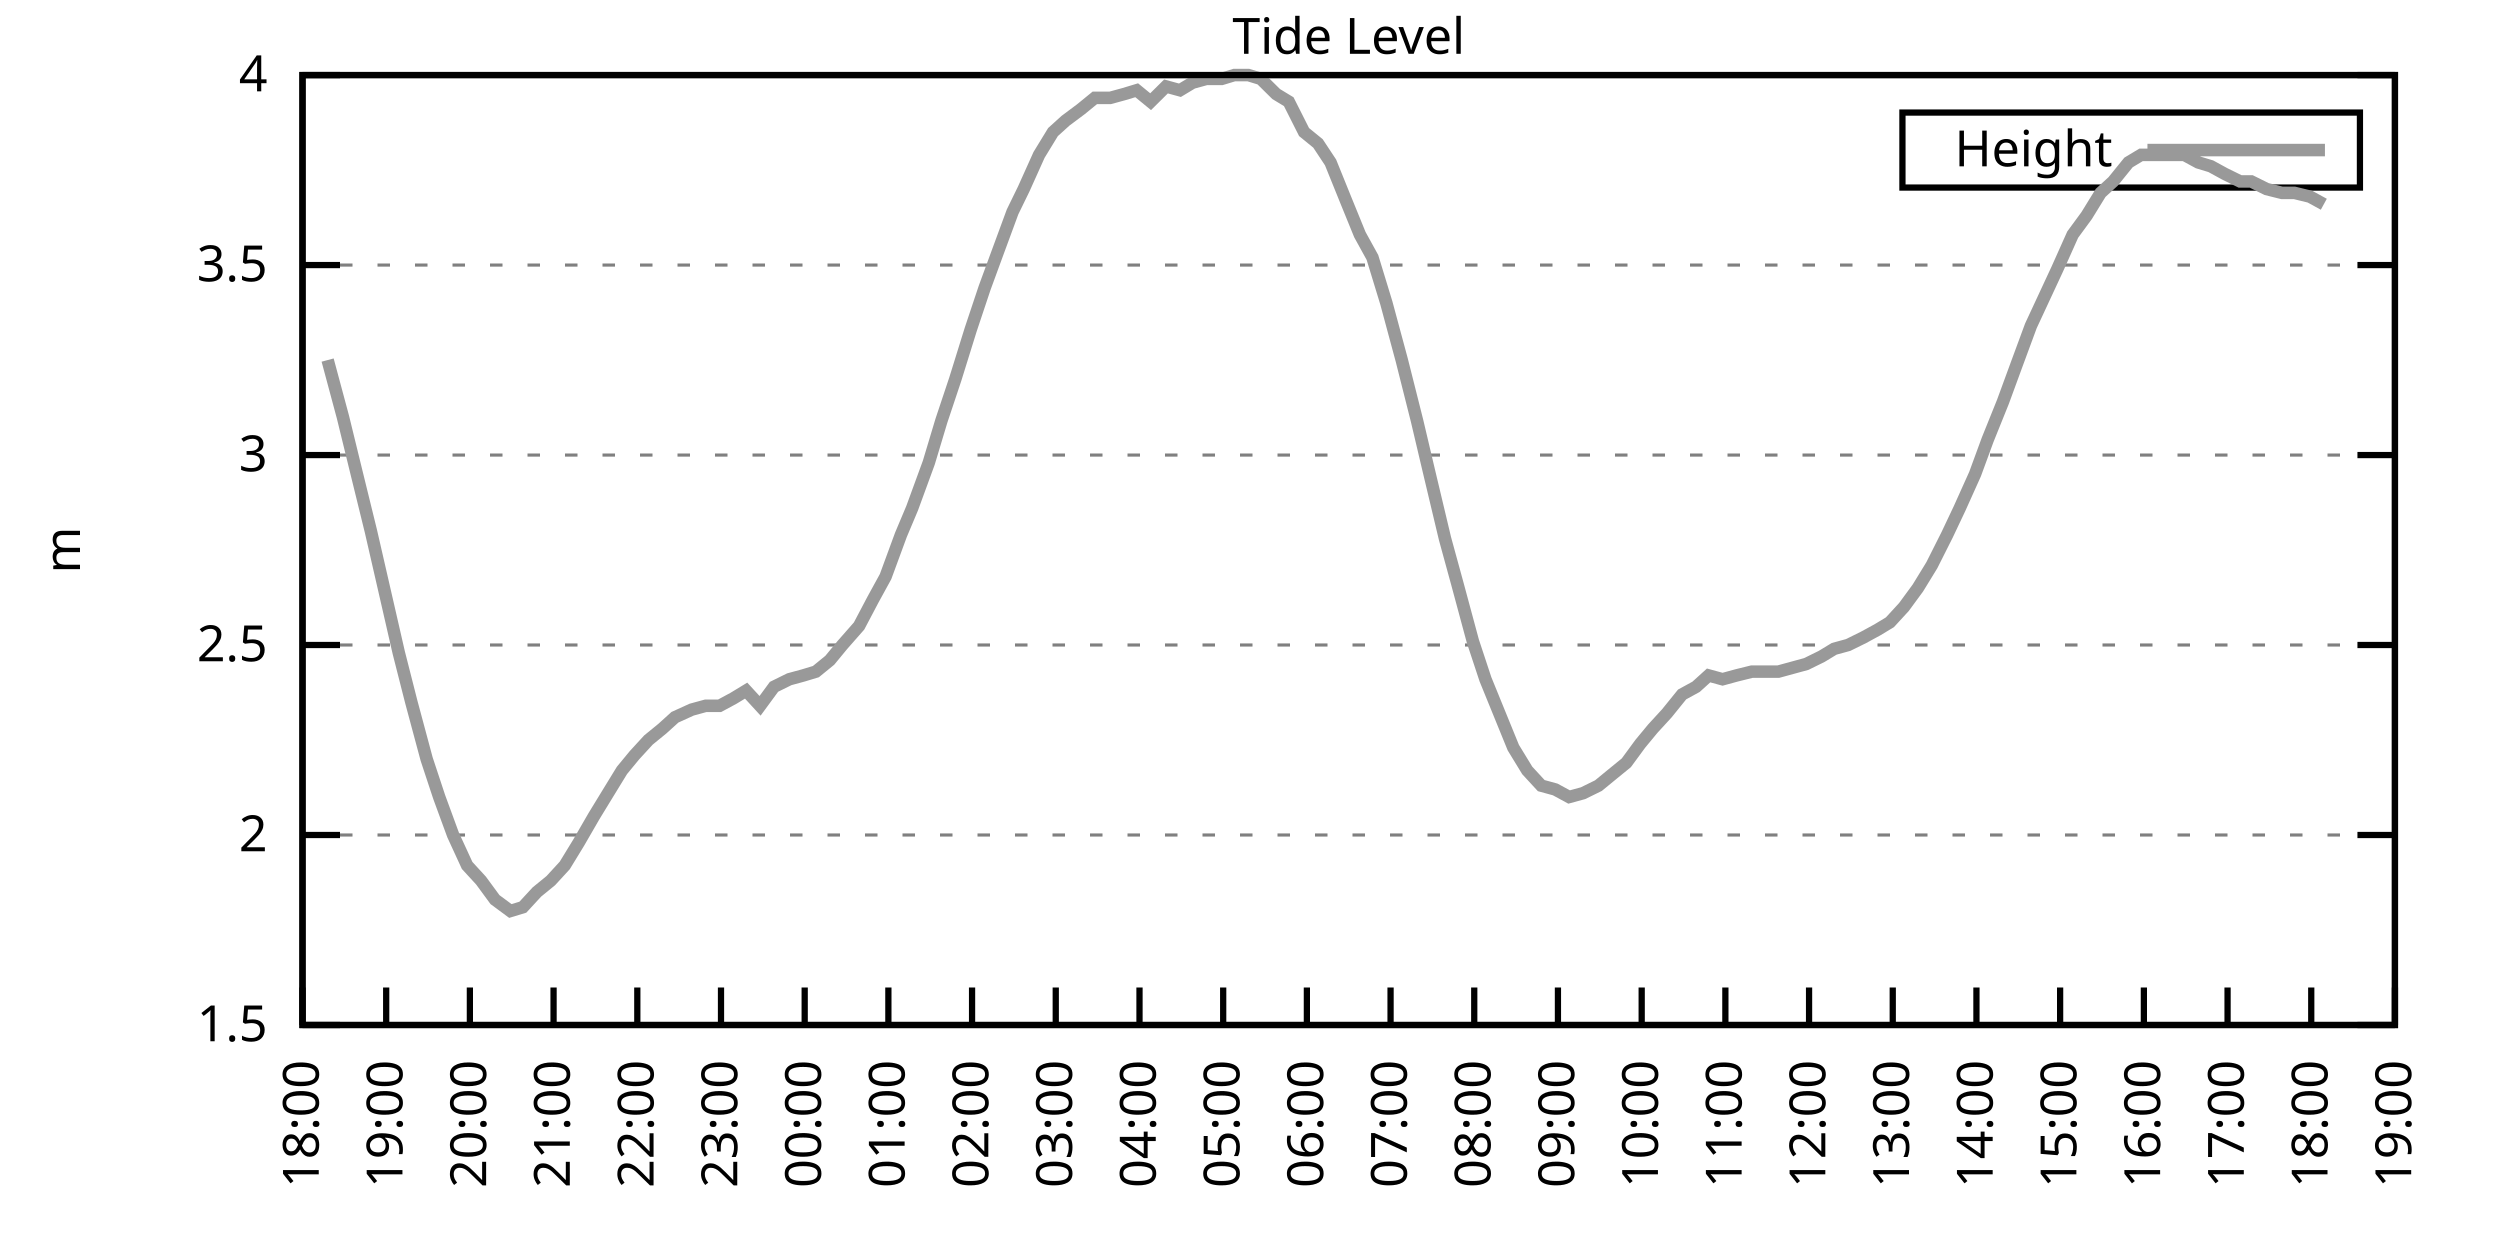
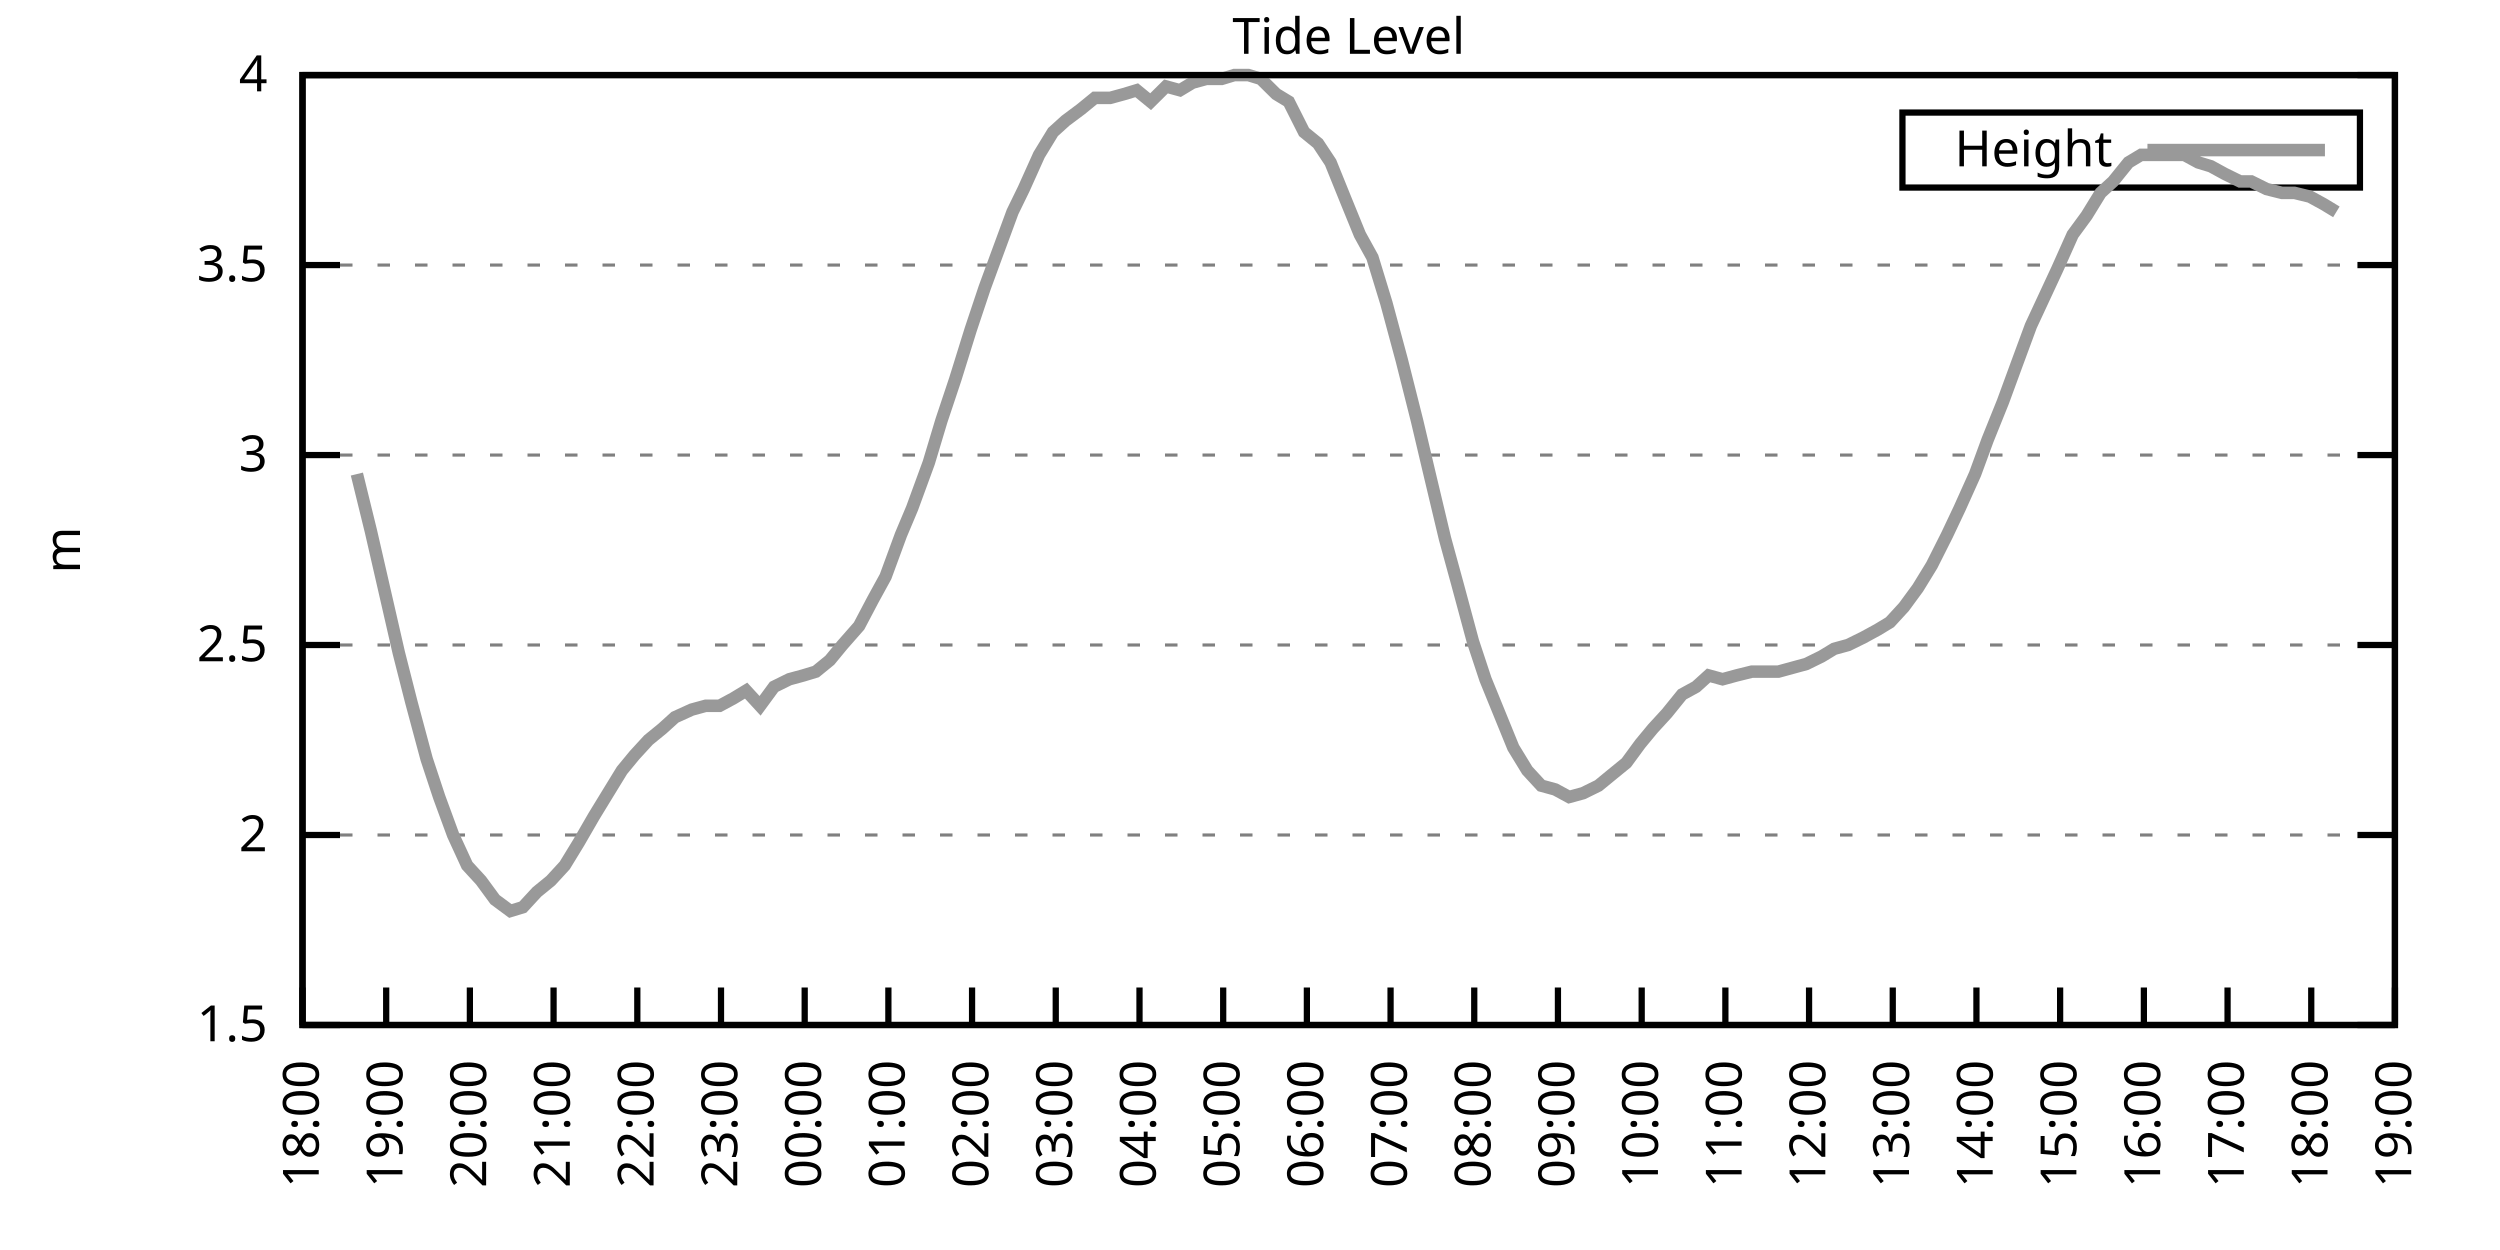
<svg xmlns="http://www.w3.org/2000/svg" xmlns:xlink="http://www.w3.org/1999/xlink" width="400" height="200" viewBox="0 0 400 200">
  <g id="gnuplot_canvas">
    <rect x="0" y="0" width="400" height="200" fill="none" />
    <defs>
      <circle id="gpDot" r="0.5" stroke-width="0.5" stroke="currentColor" />
      <path id="gpPt0" stroke-width="0.333" stroke="currentColor" d="M-1,0 h2 M0,-1 v2" />
      <path id="gpPt1" stroke-width="0.333" stroke="currentColor" d="M-1,-1 L1,1 M1,-1 L-1,1" />
      <path id="gpPt2" stroke-width="0.333" stroke="currentColor" d="M-1,0 L1,0 M0,-1 L0,1 M-1,-1 L1,1 M-1,1 L1,-1" />
      <rect id="gpPt3" stroke-width="0.333" stroke="currentColor" x="-1" y="-1" width="2" height="2" />
      <rect id="gpPt4" stroke-width="0.333" stroke="currentColor" fill="currentColor" x="-1" y="-1" width="2" height="2" />
      <circle id="gpPt5" stroke-width="0.333" stroke="currentColor" cx="0" cy="0" r="1" />
      <use xlink:href="#gpPt5" id="gpPt6" fill="currentColor" stroke="none" />
      <path id="gpPt7" stroke-width="0.333" stroke="currentColor" d="M0,-1.33 L-1.33,0.67 L1.33,0.67 z" />
      <use xlink:href="#gpPt7" id="gpPt8" fill="currentColor" stroke="none" />
      <use xlink:href="#gpPt7" id="gpPt9" stroke="currentColor" transform="rotate(180)" />
      <use xlink:href="#gpPt9" id="gpPt10" fill="currentColor" stroke="none" />
      <use xlink:href="#gpPt3" id="gpPt11" stroke="currentColor" transform="rotate(45)" />
      <use xlink:href="#gpPt11" id="gpPt12" fill="currentColor" stroke="none" />
      <path id="gpPt13" stroke-width="0.333" stroke="currentColor" d="M0,1.330 L1.265,0.411 L0.782,-1.067 L-0.782,-1.076 L-1.265,0.411 z" />
      <use xlink:href="#gpPt13" id="gpPt14" fill="currentColor" stroke="none" />
      <filter id="textbox" filterUnits="objectBoundingBox" x="0" y="0" height="1" width="1">
        <feFlood flood-color="white" flood-opacity="1" result="bgnd" />
        <feComposite in="SourceGraphic" in2="bgnd" operator="atop" />
      </filter>
      <filter id="greybox" filterUnits="objectBoundingBox" x="0" y="0" height="1" width="1">
        <feFlood flood-color="lightgrey" flood-opacity="1" result="grey" />
        <feComposite in="SourceGraphic" in2="grey" operator="atop" />
      </filter>
    </defs>
    <g fill="none" color="white" stroke="currentColor" stroke-width="1.00" stroke-linecap="butt" stroke-linejoin="miter">
</g>
    <g fill="none" color="black" stroke="currentColor" stroke-width="1.00" stroke-linecap="butt" stroke-linejoin="miter">
      <g stroke="none" shape-rendering="crispEdges">
        <polygon fill="rgb(255, 255, 255)" points="48.40,164.00 383.18,164.00 383.18,12.02 48.40,12.02 " />
      </g>
    </g>
    <g fill="none" color="black" stroke="currentColor" stroke-width="1.00" stroke-linecap="butt" stroke-linejoin="miter">
</g>
    <g fill="none" color="black" stroke="black" stroke-width="0.50" stroke-linecap="butt" stroke-linejoin="miter">
</g>
    <g fill="none" color="gray" stroke="currentColor" stroke-width="0.50" stroke-linecap="butt" stroke-linejoin="miter">
      <path stroke="gray" stroke-dasharray="2,4" class="gridline" d="M48.40,164.00 L383.19,164.00  " />
    </g>
    <g fill="none" color="gray" stroke="gray" stroke-width="1.00" stroke-linecap="butt" stroke-linejoin="miter">
</g>
    <g fill="none" color="black" stroke="currentColor" stroke-width="1.00" stroke-linecap="butt" stroke-linejoin="miter">
      <path stroke="black" d="M48.40,164.00 L54.40,164.00 M383.19,164.00 L377.19,164.00  " />
      <g transform="translate(42.80,166.60)" stroke="none" fill="black" font-family="Sans" font-size="8.00" text-anchor="end">
        <text>
          <tspan font-family="Sans"> 1.5</tspan>
        </text>
      </g>
    </g>
    <g fill="none" color="black" stroke="currentColor" stroke-width="1.00" stroke-linecap="butt" stroke-linejoin="miter">
</g>
    <g fill="none" color="black" stroke="black" stroke-width="0.50" stroke-linecap="butt" stroke-linejoin="miter">
</g>
    <g fill="none" color="gray" stroke="currentColor" stroke-width="0.50" stroke-linecap="butt" stroke-linejoin="miter">
      <path stroke="gray" stroke-dasharray="2,4" class="gridline" d="M48.40,133.60 L383.19,133.60  " />
    </g>
    <g fill="none" color="gray" stroke="gray" stroke-width="1.00" stroke-linecap="butt" stroke-linejoin="miter">
</g>
    <g fill="none" color="black" stroke="currentColor" stroke-width="1.00" stroke-linecap="butt" stroke-linejoin="miter">
      <path stroke="black" d="M48.40,133.60 L54.40,133.60 M383.19,133.60 L377.19,133.60  " />
      <g transform="translate(42.80,136.20)" stroke="none" fill="black" font-family="Sans" font-size="8.00" text-anchor="end">
        <text>
          <tspan font-family="Sans"> 2</tspan>
        </text>
      </g>
    </g>
    <g fill="none" color="black" stroke="currentColor" stroke-width="1.00" stroke-linecap="butt" stroke-linejoin="miter">
</g>
    <g fill="none" color="black" stroke="black" stroke-width="0.50" stroke-linecap="butt" stroke-linejoin="miter">
</g>
    <g fill="none" color="gray" stroke="currentColor" stroke-width="0.50" stroke-linecap="butt" stroke-linejoin="miter">
      <path stroke="gray" stroke-dasharray="2,4" class="gridline" d="M48.40,103.20 L383.19,103.20  " />
    </g>
    <g fill="none" color="gray" stroke="gray" stroke-width="1.00" stroke-linecap="butt" stroke-linejoin="miter">
</g>
    <g fill="none" color="black" stroke="currentColor" stroke-width="1.00" stroke-linecap="butt" stroke-linejoin="miter">
      <path stroke="black" d="M48.40,103.20 L54.40,103.20 M383.19,103.20 L377.19,103.20  " />
      <g transform="translate(42.80,105.80)" stroke="none" fill="black" font-family="Sans" font-size="8.00" text-anchor="end">
        <text>
          <tspan font-family="Sans"> 2.5</tspan>
        </text>
      </g>
    </g>
    <g fill="none" color="black" stroke="currentColor" stroke-width="1.00" stroke-linecap="butt" stroke-linejoin="miter">
</g>
    <g fill="none" color="black" stroke="black" stroke-width="0.50" stroke-linecap="butt" stroke-linejoin="miter">
</g>
    <g fill="none" color="gray" stroke="currentColor" stroke-width="0.50" stroke-linecap="butt" stroke-linejoin="miter">
      <path stroke="gray" stroke-dasharray="2,4" class="gridline" d="M48.40,72.81 L383.19,72.81  " />
    </g>
    <g fill="none" color="gray" stroke="gray" stroke-width="1.00" stroke-linecap="butt" stroke-linejoin="miter">
</g>
    <g fill="none" color="black" stroke="currentColor" stroke-width="1.00" stroke-linecap="butt" stroke-linejoin="miter">
      <path stroke="black" d="M48.40,72.81 L54.40,72.81 M383.19,72.81 L377.19,72.81  " />
      <g transform="translate(42.80,75.41)" stroke="none" fill="black" font-family="Sans" font-size="8.00" text-anchor="end">
        <text>
          <tspan font-family="Sans"> 3</tspan>
        </text>
      </g>
    </g>
    <g fill="none" color="black" stroke="currentColor" stroke-width="1.00" stroke-linecap="butt" stroke-linejoin="miter">
</g>
    <g fill="none" color="black" stroke="black" stroke-width="0.50" stroke-linecap="butt" stroke-linejoin="miter">
</g>
    <g fill="none" color="gray" stroke="currentColor" stroke-width="0.50" stroke-linecap="butt" stroke-linejoin="miter">
      <path stroke="gray" stroke-dasharray="2,4" class="gridline" d="M48.40,42.41 L383.19,42.41  " />
    </g>
    <g fill="none" color="gray" stroke="gray" stroke-width="1.00" stroke-linecap="butt" stroke-linejoin="miter">
</g>
    <g fill="none" color="black" stroke="currentColor" stroke-width="1.00" stroke-linecap="butt" stroke-linejoin="miter">
      <path stroke="black" d="M48.40,42.41 L54.40,42.41 M383.19,42.41 L377.19,42.41  " />
      <g transform="translate(42.80,45.01)" stroke="none" fill="black" font-family="Sans" font-size="8.00" text-anchor="end">
        <text>
          <tspan font-family="Sans"> 3.5</tspan>
        </text>
      </g>
    </g>
    <g fill="none" color="black" stroke="currentColor" stroke-width="1.00" stroke-linecap="butt" stroke-linejoin="miter">
</g>
    <g fill="none" color="black" stroke="black" stroke-width="0.50" stroke-linecap="butt" stroke-linejoin="miter">
</g>
    <g fill="none" color="gray" stroke="currentColor" stroke-width="0.50" stroke-linecap="butt" stroke-linejoin="miter">
      <path stroke="gray" stroke-dasharray="2,4" class="gridline" d="M48.40,12.01 L383.19,12.01  " />
    </g>
    <g fill="none" color="gray" stroke="gray" stroke-width="1.00" stroke-linecap="butt" stroke-linejoin="miter">
</g>
    <g fill="none" color="black" stroke="currentColor" stroke-width="1.00" stroke-linecap="butt" stroke-linejoin="miter">
      <path stroke="black" d="M48.40,12.01 L54.40,12.01 M383.19,12.01 L377.19,12.01  " />
      <g transform="translate(42.80,14.61)" stroke="none" fill="black" font-family="Sans" font-size="8.00" text-anchor="end">
        <text>
          <tspan font-family="Sans"> 4</tspan>
        </text>
      </g>
    </g>
    <g fill="none" color="black" stroke="currentColor" stroke-width="1.00" stroke-linecap="butt" stroke-linejoin="miter">
      <path stroke="black" d="M48.40,164.00 L48.40,158.00  " />
      <g transform="translate(51.00,169.60) rotate(270.00)" stroke="none" fill="black" font-family="Sans" font-size="8.00" text-anchor="end">
        <text>
          <tspan font-family="Sans">18:00</tspan>
        </text>
      </g>
    </g>
    <g fill="none" color="black" stroke="currentColor" stroke-width="1.00" stroke-linecap="butt" stroke-linejoin="miter">
      <path stroke="black" d="M61.79,164.00 L61.79,158.00  " />
      <g transform="translate(64.39,169.60) rotate(270.00)" stroke="none" fill="black" font-family="Sans" font-size="8.00" text-anchor="end">
        <text>
          <tspan font-family="Sans">19:00</tspan>
        </text>
      </g>
    </g>
    <g fill="none" color="black" stroke="currentColor" stroke-width="1.00" stroke-linecap="butt" stroke-linejoin="miter">
      <path stroke="black" d="M75.18,164.00 L75.18,158.00  " />
      <g transform="translate(77.78,169.60) rotate(270.00)" stroke="none" fill="black" font-family="Sans" font-size="8.00" text-anchor="end">
        <text>
          <tspan font-family="Sans">20:00</tspan>
        </text>
      </g>
    </g>
    <g fill="none" color="black" stroke="currentColor" stroke-width="1.00" stroke-linecap="butt" stroke-linejoin="miter">
      <path stroke="black" d="M88.57,164.00 L88.57,158.00  " />
      <g transform="translate(91.17,169.60) rotate(270.00)" stroke="none" fill="black" font-family="Sans" font-size="8.00" text-anchor="end">
        <text>
          <tspan font-family="Sans">21:00</tspan>
        </text>
      </g>
    </g>
    <g fill="none" color="black" stroke="currentColor" stroke-width="1.00" stroke-linecap="butt" stroke-linejoin="miter">
      <path stroke="black" d="M101.97,164.00 L101.97,158.00  " />
      <g transform="translate(104.57,169.60) rotate(270.00)" stroke="none" fill="black" font-family="Sans" font-size="8.00" text-anchor="end">
        <text>
          <tspan font-family="Sans">22:00</tspan>
        </text>
      </g>
    </g>
    <g fill="none" color="black" stroke="currentColor" stroke-width="1.00" stroke-linecap="butt" stroke-linejoin="miter">
      <path stroke="black" d="M115.36,164.00 L115.36,158.00  " />
      <g transform="translate(117.96,169.60) rotate(270.00)" stroke="none" fill="black" font-family="Sans" font-size="8.00" text-anchor="end">
        <text>
          <tspan font-family="Sans">23:00</tspan>
        </text>
      </g>
    </g>
    <g fill="none" color="black" stroke="currentColor" stroke-width="1.00" stroke-linecap="butt" stroke-linejoin="miter">
      <path stroke="black" d="M128.75,164.00 L128.75,158.00  " />
      <g transform="translate(131.35,169.60) rotate(270.00)" stroke="none" fill="black" font-family="Sans" font-size="8.00" text-anchor="end">
        <text>
          <tspan font-family="Sans">00:00</tspan>
        </text>
      </g>
    </g>
    <g fill="none" color="black" stroke="currentColor" stroke-width="1.00" stroke-linecap="butt" stroke-linejoin="miter">
      <path stroke="black" d="M142.14,164.00 L142.14,158.00  " />
      <g transform="translate(144.74,169.60) rotate(270.00)" stroke="none" fill="black" font-family="Sans" font-size="8.00" text-anchor="end">
        <text>
          <tspan font-family="Sans">01:00</tspan>
        </text>
      </g>
    </g>
    <g fill="none" color="black" stroke="currentColor" stroke-width="1.00" stroke-linecap="butt" stroke-linejoin="miter">
      <path stroke="black" d="M155.53,164.00 L155.53,158.00  " />
      <g transform="translate(158.13,169.60) rotate(270.00)" stroke="none" fill="black" font-family="Sans" font-size="8.00" text-anchor="end">
        <text>
          <tspan font-family="Sans">02:00</tspan>
        </text>
      </g>
    </g>
    <g fill="none" color="black" stroke="currentColor" stroke-width="1.00" stroke-linecap="butt" stroke-linejoin="miter">
      <path stroke="black" d="M168.92,164.00 L168.92,158.00  " />
      <g transform="translate(171.52,169.60) rotate(270.00)" stroke="none" fill="black" font-family="Sans" font-size="8.00" text-anchor="end">
        <text>
          <tspan font-family="Sans">03:00</tspan>
        </text>
      </g>
    </g>
    <g fill="none" color="black" stroke="currentColor" stroke-width="1.00" stroke-linecap="butt" stroke-linejoin="miter">
      <path stroke="black" d="M182.32,164.00 L182.32,158.00  " />
      <g transform="translate(184.92,169.60) rotate(270.00)" stroke="none" fill="black" font-family="Sans" font-size="8.00" text-anchor="end">
        <text>
          <tspan font-family="Sans">04:00</tspan>
        </text>
      </g>
    </g>
    <g fill="none" color="black" stroke="currentColor" stroke-width="1.00" stroke-linecap="butt" stroke-linejoin="miter">
      <path stroke="black" d="M195.71,164.00 L195.71,158.00  " />
      <g transform="translate(198.31,169.60) rotate(270.00)" stroke="none" fill="black" font-family="Sans" font-size="8.00" text-anchor="end">
        <text>
          <tspan font-family="Sans">05:00</tspan>
        </text>
      </g>
    </g>
    <g fill="none" color="black" stroke="currentColor" stroke-width="1.00" stroke-linecap="butt" stroke-linejoin="miter">
      <path stroke="black" d="M209.10,164.00 L209.10,158.00  " />
      <g transform="translate(211.70,169.60) rotate(270.00)" stroke="none" fill="black" font-family="Sans" font-size="8.00" text-anchor="end">
        <text>
          <tspan font-family="Sans">06:00</tspan>
        </text>
      </g>
    </g>
    <g fill="none" color="black" stroke="currentColor" stroke-width="1.00" stroke-linecap="butt" stroke-linejoin="miter">
      <path stroke="black" d="M222.49,164.00 L222.49,158.00  " />
      <g transform="translate(225.09,169.60) rotate(270.00)" stroke="none" fill="black" font-family="Sans" font-size="8.00" text-anchor="end">
        <text>
          <tspan font-family="Sans">07:00</tspan>
        </text>
      </g>
    </g>
    <g fill="none" color="black" stroke="currentColor" stroke-width="1.00" stroke-linecap="butt" stroke-linejoin="miter">
      <path stroke="black" d="M235.88,164.00 L235.88,158.00  " />
      <g transform="translate(238.48,169.60) rotate(270.00)" stroke="none" fill="black" font-family="Sans" font-size="8.00" text-anchor="end">
        <text>
          <tspan font-family="Sans">08:00</tspan>
        </text>
      </g>
    </g>
    <g fill="none" color="black" stroke="currentColor" stroke-width="1.00" stroke-linecap="butt" stroke-linejoin="miter">
      <path stroke="black" d="M249.27,164.00 L249.27,158.00  " />
      <g transform="translate(251.87,169.60) rotate(270.00)" stroke="none" fill="black" font-family="Sans" font-size="8.00" text-anchor="end">
        <text>
          <tspan font-family="Sans">09:00</tspan>
        </text>
      </g>
    </g>
    <g fill="none" color="black" stroke="currentColor" stroke-width="1.00" stroke-linecap="butt" stroke-linejoin="miter">
      <path stroke="black" d="M262.67,164.00 L262.67,158.00  " />
      <g transform="translate(265.27,169.60) rotate(270.00)" stroke="none" fill="black" font-family="Sans" font-size="8.00" text-anchor="end">
        <text>
          <tspan font-family="Sans">10:00</tspan>
        </text>
      </g>
    </g>
    <g fill="none" color="black" stroke="currentColor" stroke-width="1.00" stroke-linecap="butt" stroke-linejoin="miter">
      <path stroke="black" d="M276.06,164.00 L276.06,158.00  " />
      <g transform="translate(278.66,169.60) rotate(270.00)" stroke="none" fill="black" font-family="Sans" font-size="8.00" text-anchor="end">
        <text>
          <tspan font-family="Sans">11:00</tspan>
        </text>
      </g>
    </g>
    <g fill="none" color="black" stroke="currentColor" stroke-width="1.00" stroke-linecap="butt" stroke-linejoin="miter">
      <path stroke="black" d="M289.45,164.00 L289.45,158.00  " />
      <g transform="translate(292.05,169.60) rotate(270.00)" stroke="none" fill="black" font-family="Sans" font-size="8.00" text-anchor="end">
        <text>
          <tspan font-family="Sans">12:00</tspan>
        </text>
      </g>
    </g>
    <g fill="none" color="black" stroke="currentColor" stroke-width="1.00" stroke-linecap="butt" stroke-linejoin="miter">
      <path stroke="black" d="M302.84,164.00 L302.84,158.00  " />
      <g transform="translate(305.44,169.60) rotate(270.00)" stroke="none" fill="black" font-family="Sans" font-size="8.00" text-anchor="end">
        <text>
          <tspan font-family="Sans">13:00</tspan>
        </text>
      </g>
    </g>
    <g fill="none" color="black" stroke="currentColor" stroke-width="1.00" stroke-linecap="butt" stroke-linejoin="miter">
      <path stroke="black" d="M316.23,164.00 L316.23,158.00  " />
      <g transform="translate(318.83,169.60) rotate(270.00)" stroke="none" fill="black" font-family="Sans" font-size="8.00" text-anchor="end">
        <text>
          <tspan font-family="Sans">14:00</tspan>
        </text>
      </g>
    </g>
    <g fill="none" color="black" stroke="currentColor" stroke-width="1.00" stroke-linecap="butt" stroke-linejoin="miter">
      <path stroke="black" d="M329.62,164.00 L329.62,158.00  " />
      <g transform="translate(332.22,169.60) rotate(270.00)" stroke="none" fill="black" font-family="Sans" font-size="8.00" text-anchor="end">
        <text>
          <tspan font-family="Sans">15:00</tspan>
        </text>
      </g>
    </g>
    <g fill="none" color="black" stroke="currentColor" stroke-width="1.00" stroke-linecap="butt" stroke-linejoin="miter">
      <path stroke="black" d="M343.02,164.00 L343.02,158.00  " />
      <g transform="translate(345.62,169.60) rotate(270.00)" stroke="none" fill="black" font-family="Sans" font-size="8.00" text-anchor="end">
        <text>
          <tspan font-family="Sans">16:00</tspan>
        </text>
      </g>
    </g>
    <g fill="none" color="black" stroke="currentColor" stroke-width="1.00" stroke-linecap="butt" stroke-linejoin="miter">
      <path stroke="black" d="M356.41,164.00 L356.41,158.00  " />
      <g transform="translate(359.01,169.60) rotate(270.00)" stroke="none" fill="black" font-family="Sans" font-size="8.00" text-anchor="end">
        <text>
          <tspan font-family="Sans">17:00</tspan>
        </text>
      </g>
    </g>
    <g fill="none" color="black" stroke="currentColor" stroke-width="1.00" stroke-linecap="butt" stroke-linejoin="miter">
      <path stroke="black" d="M369.80,164.00 L369.80,158.00  " />
      <g transform="translate(372.40,169.60) rotate(270.00)" stroke="none" fill="black" font-family="Sans" font-size="8.00" text-anchor="end">
        <text>
          <tspan font-family="Sans">18:00</tspan>
        </text>
      </g>
    </g>
    <g fill="none" color="black" stroke="currentColor" stroke-width="1.00" stroke-linecap="butt" stroke-linejoin="miter">
      <path stroke="black" d="M383.19,164.00 L383.19,158.00  " />
      <g transform="translate(385.79,169.60) rotate(270.00)" stroke="none" fill="black" font-family="Sans" font-size="8.00" text-anchor="end">
        <text>
          <tspan font-family="Sans">19:00</tspan>
        </text>
      </g>
    </g>
    <g fill="none" color="black" stroke="currentColor" stroke-width="1.00" stroke-linecap="butt" stroke-linejoin="miter">
</g>
    <g fill="none" color="black" stroke="currentColor" stroke-width="1.00" stroke-linecap="butt" stroke-linejoin="miter">
      <path stroke="black" d="M48.40,12.01 L48.40,164.00 L383.19,164.00 L383.19,12.01 L48.40,12.01 Z  " />
    </g>
    <g fill="none" color="black" stroke="currentColor" stroke-width="1.00" stroke-linecap="butt" stroke-linejoin="miter">
</g>
    <g fill="none" color="black" stroke="currentColor" stroke-width="1.00" stroke-linecap="butt" stroke-linejoin="miter">
      <path stroke="black" d="M304.39,30.01 L304.39,18.01 L377.59,18.01 L377.59,30.01 L304.39,30.01 Z  " />
    </g>
    <g id="Tide_level_plot_1">
      <g fill="none" color="white" stroke="black" stroke-width="2.00" stroke-linecap="butt" stroke-linejoin="miter">
</g>
      <g fill="none" color="black" stroke="currentColor" stroke-width="2.00" stroke-linecap="butt" stroke-linejoin="miter">
        <g transform="translate(337.99,26.61)" stroke="none" fill="black" font-family="Sans" font-size="8.00" text-anchor="end">
          <text>
            <tspan font-family="Sans">Height</tspan>
          </text>
        </g>
      </g>
      <g fill="none" color="black" stroke="currentColor" stroke-width="2.00" stroke-linecap="butt" stroke-linejoin="miter">
-         <path stroke="rgb(153, 153, 153)" d="M343.59,24.01 L371.99,24.01 M52.42,57.61 L54.87,66.73 L57.10,75.85 L59.34,84.97 L61.57,94.69 L63.80,104.42   L65.81,112.32 L68.26,121.44 L70.27,127.52 L72.50,133.60 L74.74,138.47 L76.97,140.90 L79.20,143.94 L81.66,145.76   L83.66,145.15 L85.90,142.72 L88.13,140.90 L90.36,138.47 L92.59,134.82 L95.05,130.56 L97.28,126.91 L99.51,123.27   L101.52,120.83 L103.75,118.40 L105.98,116.58 L107.99,114.76 L110.67,113.54 L112.90,112.93 L115.13,112.93 L117.37,111.72   L119.38,110.50 L121.61,112.93 L123.84,109.89 L126.29,108.68 L128.53,108.07 L130.54,107.46 L132.77,105.64 L134.78,103.20   L137.45,100.16 L139.69,95.91 L141.69,92.26 L144.15,85.57 L145.94,81.32 L148.61,74.02 L150.62,67.33 L152.85,60.65   L155.31,52.74 L157.54,46.06 L159.55,40.58 L162.01,33.90 L163.79,30.25 L166.25,24.78 L168.48,21.13 L170.49,19.31   L172.94,17.48 L175.17,15.66 L177.63,15.66 L179.86,15.05 L181.87,14.44 L184.10,16.27 L186.56,13.83 L188.79,14.44   L190.80,13.23 L193.03,12.62 L195.48,12.62 L197.49,12.01 L199.73,12.01 L201.73,12.62 L204.19,15.05 L206.20,16.27   L208.65,21.13 L210.88,22.95 L212.89,25.99 L215.35,32.07 L217.58,37.54 L219.59,41.19 L221.82,48.49 L224.28,57.61   L226.73,67.33 L228.74,75.85 L231.20,86.18 L233.20,93.48 L235.66,102.60 L237.67,108.68 L239.90,114.15 L242.13,119.62   L244.36,123.27 L246.60,125.70 L248.83,126.31 L251.06,127.52 L253.29,126.91 L255.75,125.70 L257.98,123.87 L260.21,122.05   L262.44,119.01 L264.45,116.58 L266.68,114.15 L269.14,111.11 L271.37,109.89 L273.38,108.07 L275.61,108.68 L277.84,108.07   L280.30,107.46 L282.31,107.46 L284.54,107.46 L286.77,106.85 L289.00,106.24 L291.46,105.03 L293.47,103.81 L295.70,103.20   L298.15,101.99 L300.39,100.77 L302.39,99.56 L304.63,97.12 L306.86,94.08 L309.09,90.44 L311.54,85.57 L313.55,81.32   L316.01,75.85 L318.02,70.37 L320.47,64.29 L322.70,58.21 L324.94,52.14 L329.18,43.02 L331.63,37.54 L333.86,34.50   L336.10,30.86 L338.10,29.03 L340.56,25.99 L342.57,24.78 L344.80,24.78 L347.26,24.78 L349.49,24.78 L351.72,25.99   L353.73,26.60 L355.96,27.82 L358.42,29.03 L360.20,29.03 L362.66,30.25 L365.11,30.86 L367.12,30.86 L369.58,31.46   L371.81,32.68  " />
+         <path stroke="rgb(153, 153, 153)" d="M343.59,24.01 L371.99,24.01 M57.10,75.85 L59.34,84.97 L61.57,94.69 L63.80,104.42 L65.81,112.32 L68.26,121.44   L70.27,127.52 L72.50,133.60 L74.74,138.47 L76.97,140.90 L79.20,143.94 L81.66,145.76 L83.66,145.15 L85.90,142.72   L88.13,140.90 L90.36,138.47 L92.59,134.82 L95.05,130.56 L97.28,126.91 L99.51,123.27 L101.52,120.83 L103.75,118.40   L105.98,116.58 L107.99,114.76 L110.67,113.54 L112.90,112.93 L115.13,112.93 L117.37,111.72 L119.38,110.50 L121.61,112.93   L123.84,109.89 L126.29,108.68 L128.53,108.07 L130.54,107.46 L132.77,105.64 L134.78,103.20 L137.45,100.16 L139.69,95.91   L141.69,92.26 L144.15,85.57 L145.94,81.32 L148.61,74.02 L150.62,67.33 L152.85,60.65 L155.31,52.74 L157.54,46.06   L159.55,40.58 L162.01,33.90 L163.79,30.25 L166.25,24.78 L168.48,21.13 L170.49,19.31 L172.94,17.48 L175.17,15.66   L177.63,15.66 L179.86,15.05 L181.87,14.44 L184.10,16.27 L186.56,13.83 L188.79,14.44 L190.80,13.23 L193.03,12.62   L195.48,12.62 L197.49,12.01 L199.73,12.01 L201.73,12.62 L204.19,15.05 L206.20,16.27 L208.65,21.13 L210.88,22.95   L212.89,25.99 L215.35,32.07 L217.58,37.54 L219.59,41.19 L221.82,48.49 L224.28,57.61 L226.73,67.33 L228.74,75.85   L231.20,86.18 L233.20,93.48 L235.66,102.60 L237.67,108.68 L239.90,114.15 L242.13,119.62 L244.36,123.27 L246.60,125.70   L248.83,126.31 L251.06,127.52 L253.29,126.91 L255.75,125.70 L257.98,123.87 L260.21,122.05 L262.44,119.01 L264.45,116.58   L266.68,114.15 L269.14,111.11 L271.37,109.89 L273.38,108.07 L275.61,108.68 L277.84,108.07 L280.30,107.46 L282.31,107.46   L284.54,107.46 L286.77,106.85 L289.00,106.24 L291.46,105.03 L293.47,103.81 L295.70,103.20 L298.15,101.99 L300.39,100.77   L302.39,99.56 L304.63,97.12 L306.86,94.08 L309.09,90.44 L311.54,85.57 L313.55,81.32 L316.01,75.85 L318.02,70.37   L320.47,64.29 L322.70,58.21 L324.94,52.14 L329.18,43.02 L331.63,37.54 L333.86,34.50 L336.10,30.86 L338.10,29.03   L340.56,25.99 L342.57,24.78 L344.80,24.78 L347.26,24.78 L349.49,24.78 L351.72,25.99 L353.73,26.60 L355.96,27.82   L358.42,29.03 L360.20,29.03 L362.66,30.25 L365.11,30.86 L367.12,30.86 L369.58,31.46 L371.81,32.68 L373.82,33.90    " />
      </g>
    </g>
    <g fill="none" color="black" stroke="currentColor" stroke-width="2.00" stroke-linecap="butt" stroke-linejoin="miter">
</g>
    <g fill="none" color="black" stroke="black" stroke-width="1.00" stroke-linecap="butt" stroke-linejoin="miter">
</g>
    <g fill="none" color="black" stroke="currentColor" stroke-width="1.00" stroke-linecap="butt" stroke-linejoin="miter">
      <path stroke="black" d="M48.40,12.01 L48.40,164.00 L383.19,164.00 L383.19,12.01 L48.40,12.01 Z  " />
      <g transform="translate(12.80,88.01) rotate(270.00)" stroke="none" fill="black" font-family="Sans" font-size="8.00" text-anchor="middle">
        <text>
          <tspan font-family="Sans">m</tspan>
        </text>
      </g>
    </g>
    <g fill="none" color="black" stroke="currentColor" stroke-width="1.00" stroke-linecap="butt" stroke-linejoin="miter">
</g>
    <g fill="none" color="black" stroke="currentColor" stroke-width="1.00" stroke-linecap="butt" stroke-linejoin="miter">
      <g transform="translate(215.79,8.61)" stroke="none" fill="black" font-family="Sans" font-size="8.00" text-anchor="middle">
        <text>
          <tspan font-family="Sans">Tide Level</tspan>
        </text>
      </g>
    </g>
    <g fill="none" color="black" stroke="currentColor" stroke-width="1.00" stroke-linecap="butt" stroke-linejoin="miter">
</g>
  </g>
</svg>
